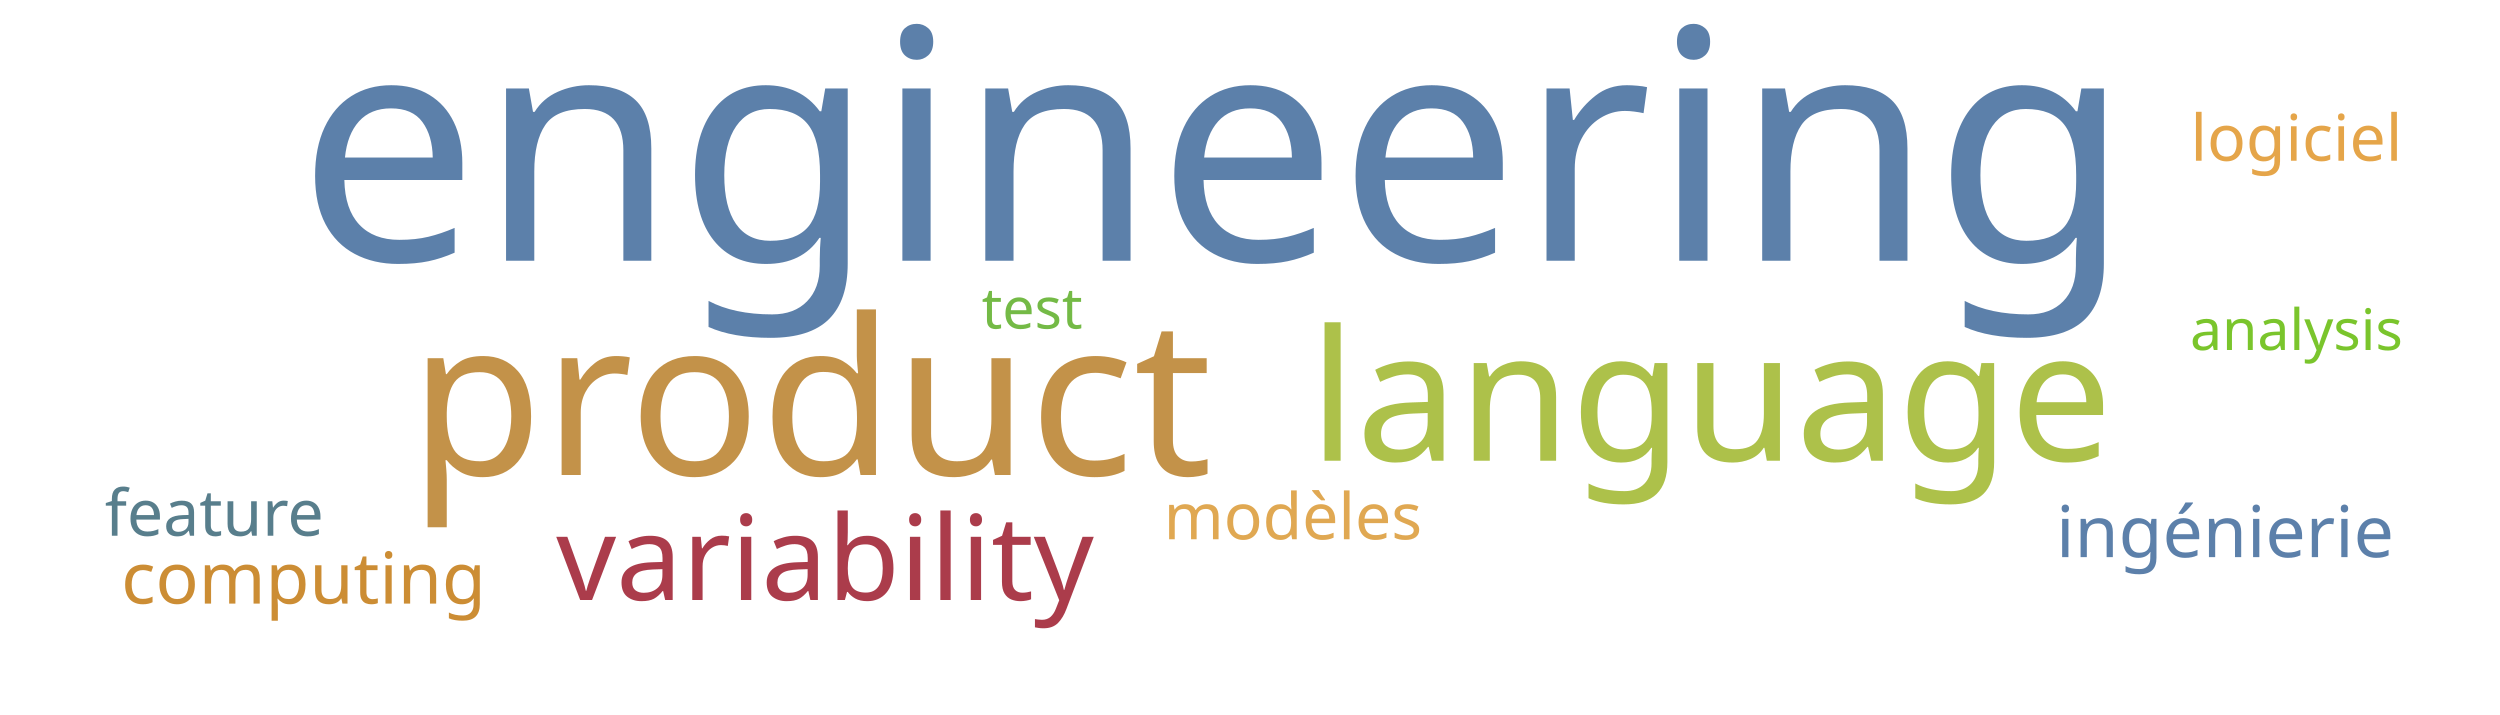
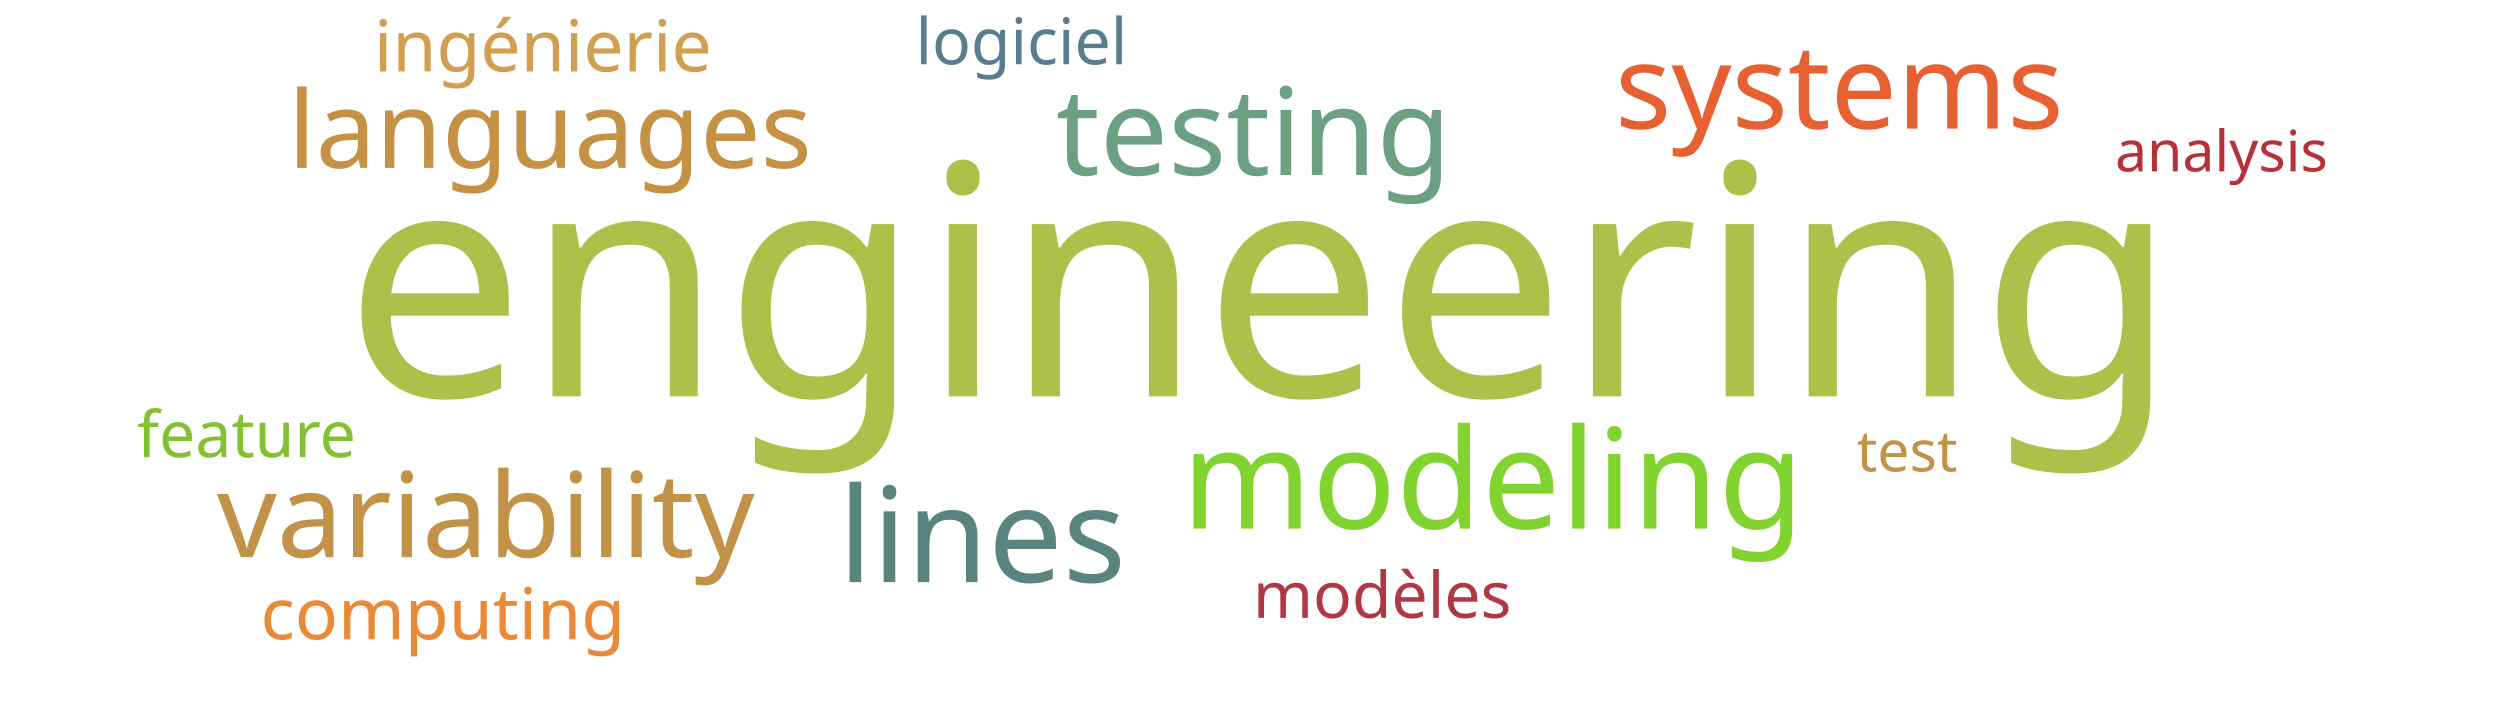
<svg xmlns="http://www.w3.org/2000/svg" width="700" height="200">
  <g transform="translate(350, 100)">
-     <text text-anchor="middle" style="font-family: Impact; font-size: 90px; fill: #5c80aa" transform="translate(-10,-27)rotate(0)">engineering</text>
-     <text text-anchor="middle" style="font-family: Impact; font-size: 61px; fill: #c39249" transform="translate(-123,33)rotate(0)">product</text>
-     <text text-anchor="middle" style="font-family: Impact; font-size: 51px; fill: #adc14a" transform="translate(129,29)rotate(0)">language</text>
-     <text text-anchor="middle" style="font-family: Impact; font-size: 33px; fill: #ab3c4b" transform="translate(-119,68)rotate(0)">variability</text>
-     <text text-anchor="middle" style="font-family: Impact; font-size: 20px; fill: #5c80aa" transform="translate(273,56)rotate(0)">ingénierie</text>
-     <text text-anchor="middle" style="font-family: Impact; font-size: 20px; fill: #cc8d34" transform="translate(-265,69)rotate(0)">computing</text>
-     <text text-anchor="middle" style="font-family: Impact; font-size: 18px; fill: #e0a852" transform="translate(12,51)rotate(0)">modèles</text>
-     <text text-anchor="middle" style="font-family: Impact; font-size: 18px; fill: #e5a549" transform="translate(293,-55)rotate(0)">logiciel</text>
-     <text text-anchor="middle" style="font-family: Impact; font-size: 18px; fill: #587e8c" transform="translate(-290,50)rotate(0)">feature</text>
-     <text text-anchor="middle" style="font-family: Impact; font-size: 16px; fill: #7ac52c" transform="translate(293,-2)rotate(0)">analysis</text>
-     <text text-anchor="middle" style="font-family: Impact; font-size: 16px; fill: #74ba46" transform="translate(-61,-8)rotate(0)">test</text>
+     <text text-anchor="middle" style="font-family: Impact; font-size: 90px; fill: #adc14a" transform="translate(3,11)rotate(0)">engineering</text>
+     <text text-anchor="middle" style="font-family: Impact; font-size: 39px; fill: #81d32f" transform="translate(68,48)rotate(0)">modeling</text>
+     <text text-anchor="middle" style="font-family: Impact; font-size: 37px; fill: #5a847e" transform="translate(-75,63)rotate(0)">lines</text>
+     <text text-anchor="middle" style="font-family: Impact; font-size: 34px; fill: #6ba083" transform="translate(1,-51)rotate(0)">testing</text>
+     <text text-anchor="middle" style="font-family: Impact; font-size: 33px; fill: #c39249" transform="translate(-214,56)rotate(0)">variability</text>
+     <text text-anchor="middle" style="font-family: Impact; font-size: 33px; fill: #e76032" transform="translate(165,-64)rotate(0)">systems</text>
+     <text text-anchor="middle" style="font-family: Impact; font-size: 30px; fill: #c59145" transform="translate(-196,-53)rotate(0)">languages</text>
+     <text text-anchor="middle" style="font-family: Impact; font-size: 20px; fill: #d19f4f" transform="translate(-198,-80)rotate(0)">ingénierie</text>
+     <text text-anchor="middle" style="font-family: Impact; font-size: 20px; fill: #ea8a37" transform="translate(-226,79)rotate(0)">computing</text>
+     <text text-anchor="middle" style="font-family: Impact; font-size: 18px; fill: #af3845" transform="translate(37,73)rotate(0)">modèles</text>
+     <text text-anchor="middle" style="font-family: Impact; font-size: 18px; fill: #587e8c" transform="translate(-64,-82)rotate(0)">logiciel</text>
+     <text text-anchor="middle" style="font-family: Impact; font-size: 18px; fill: #82c131" transform="translate(-281,28)rotate(0)">feature</text>
+     <text text-anchor="middle" style="font-family: Impact; font-size: 16px; fill: #b63138" transform="translate(272,-52)rotate(0)">analysis</text>
+     <text text-anchor="middle" style="font-family: Impact; font-size: 16px; fill: #c39249" transform="translate(184,32)rotate(0)">test</text>
  </g>
</svg>
